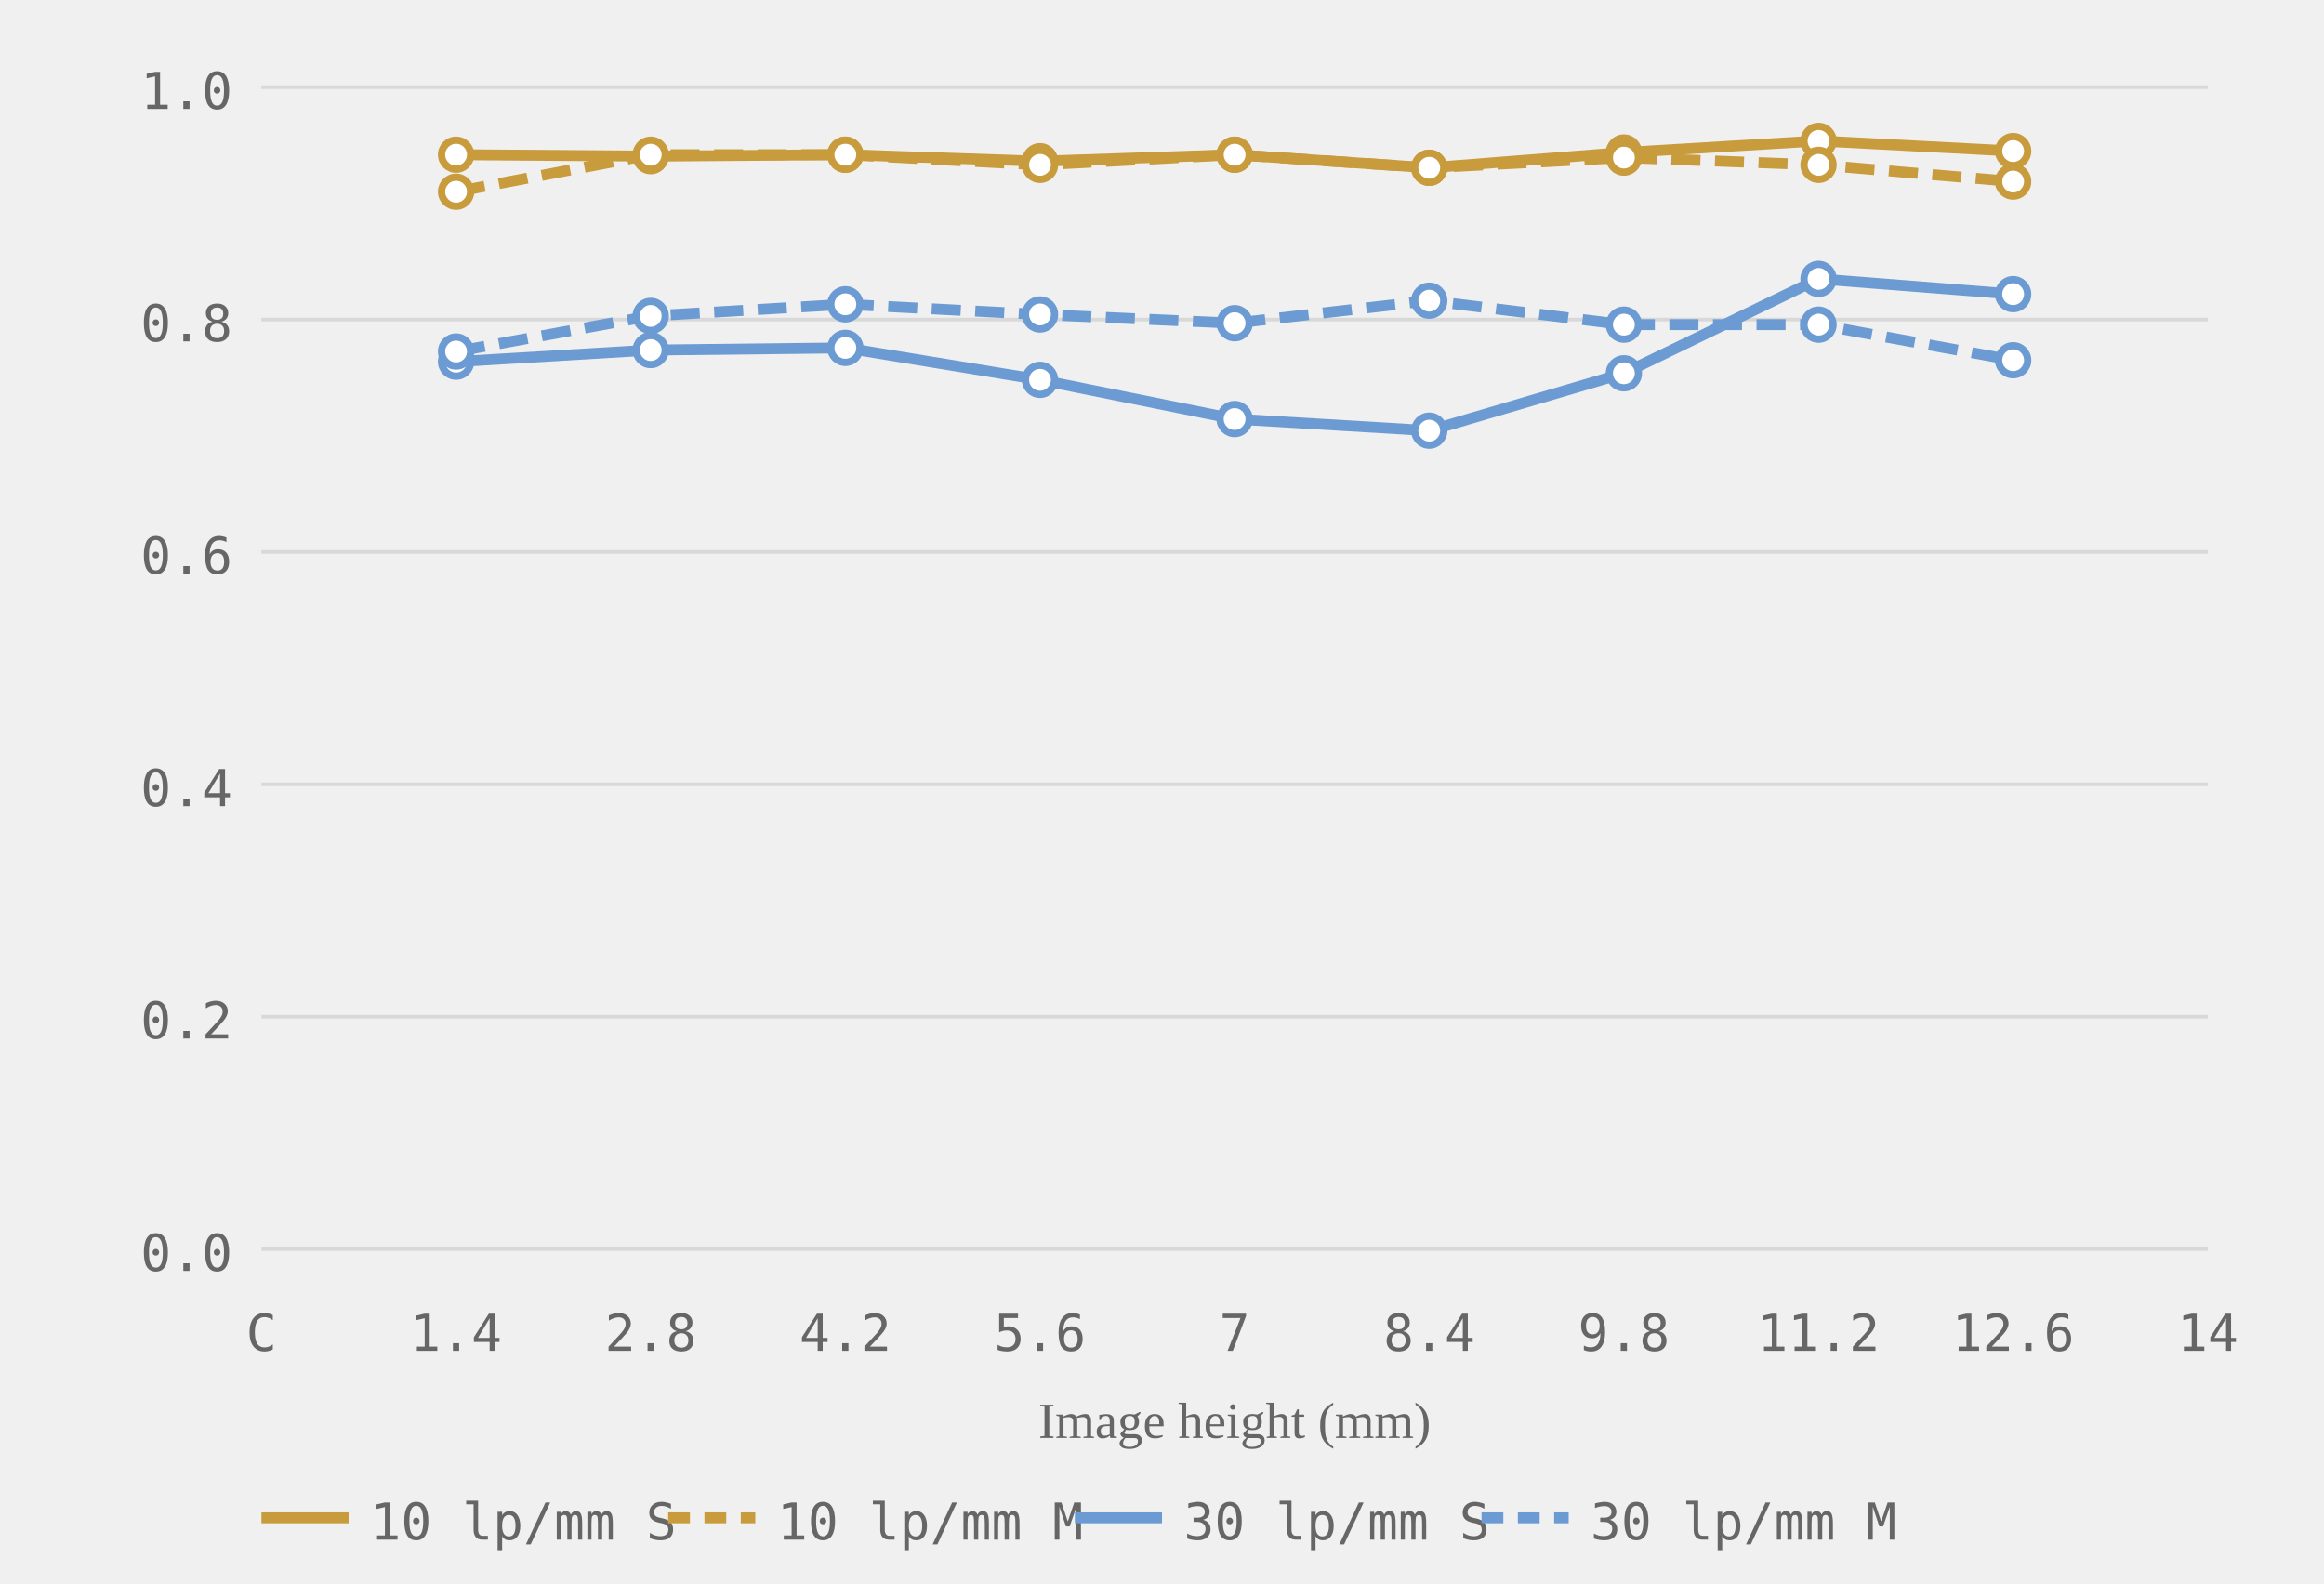
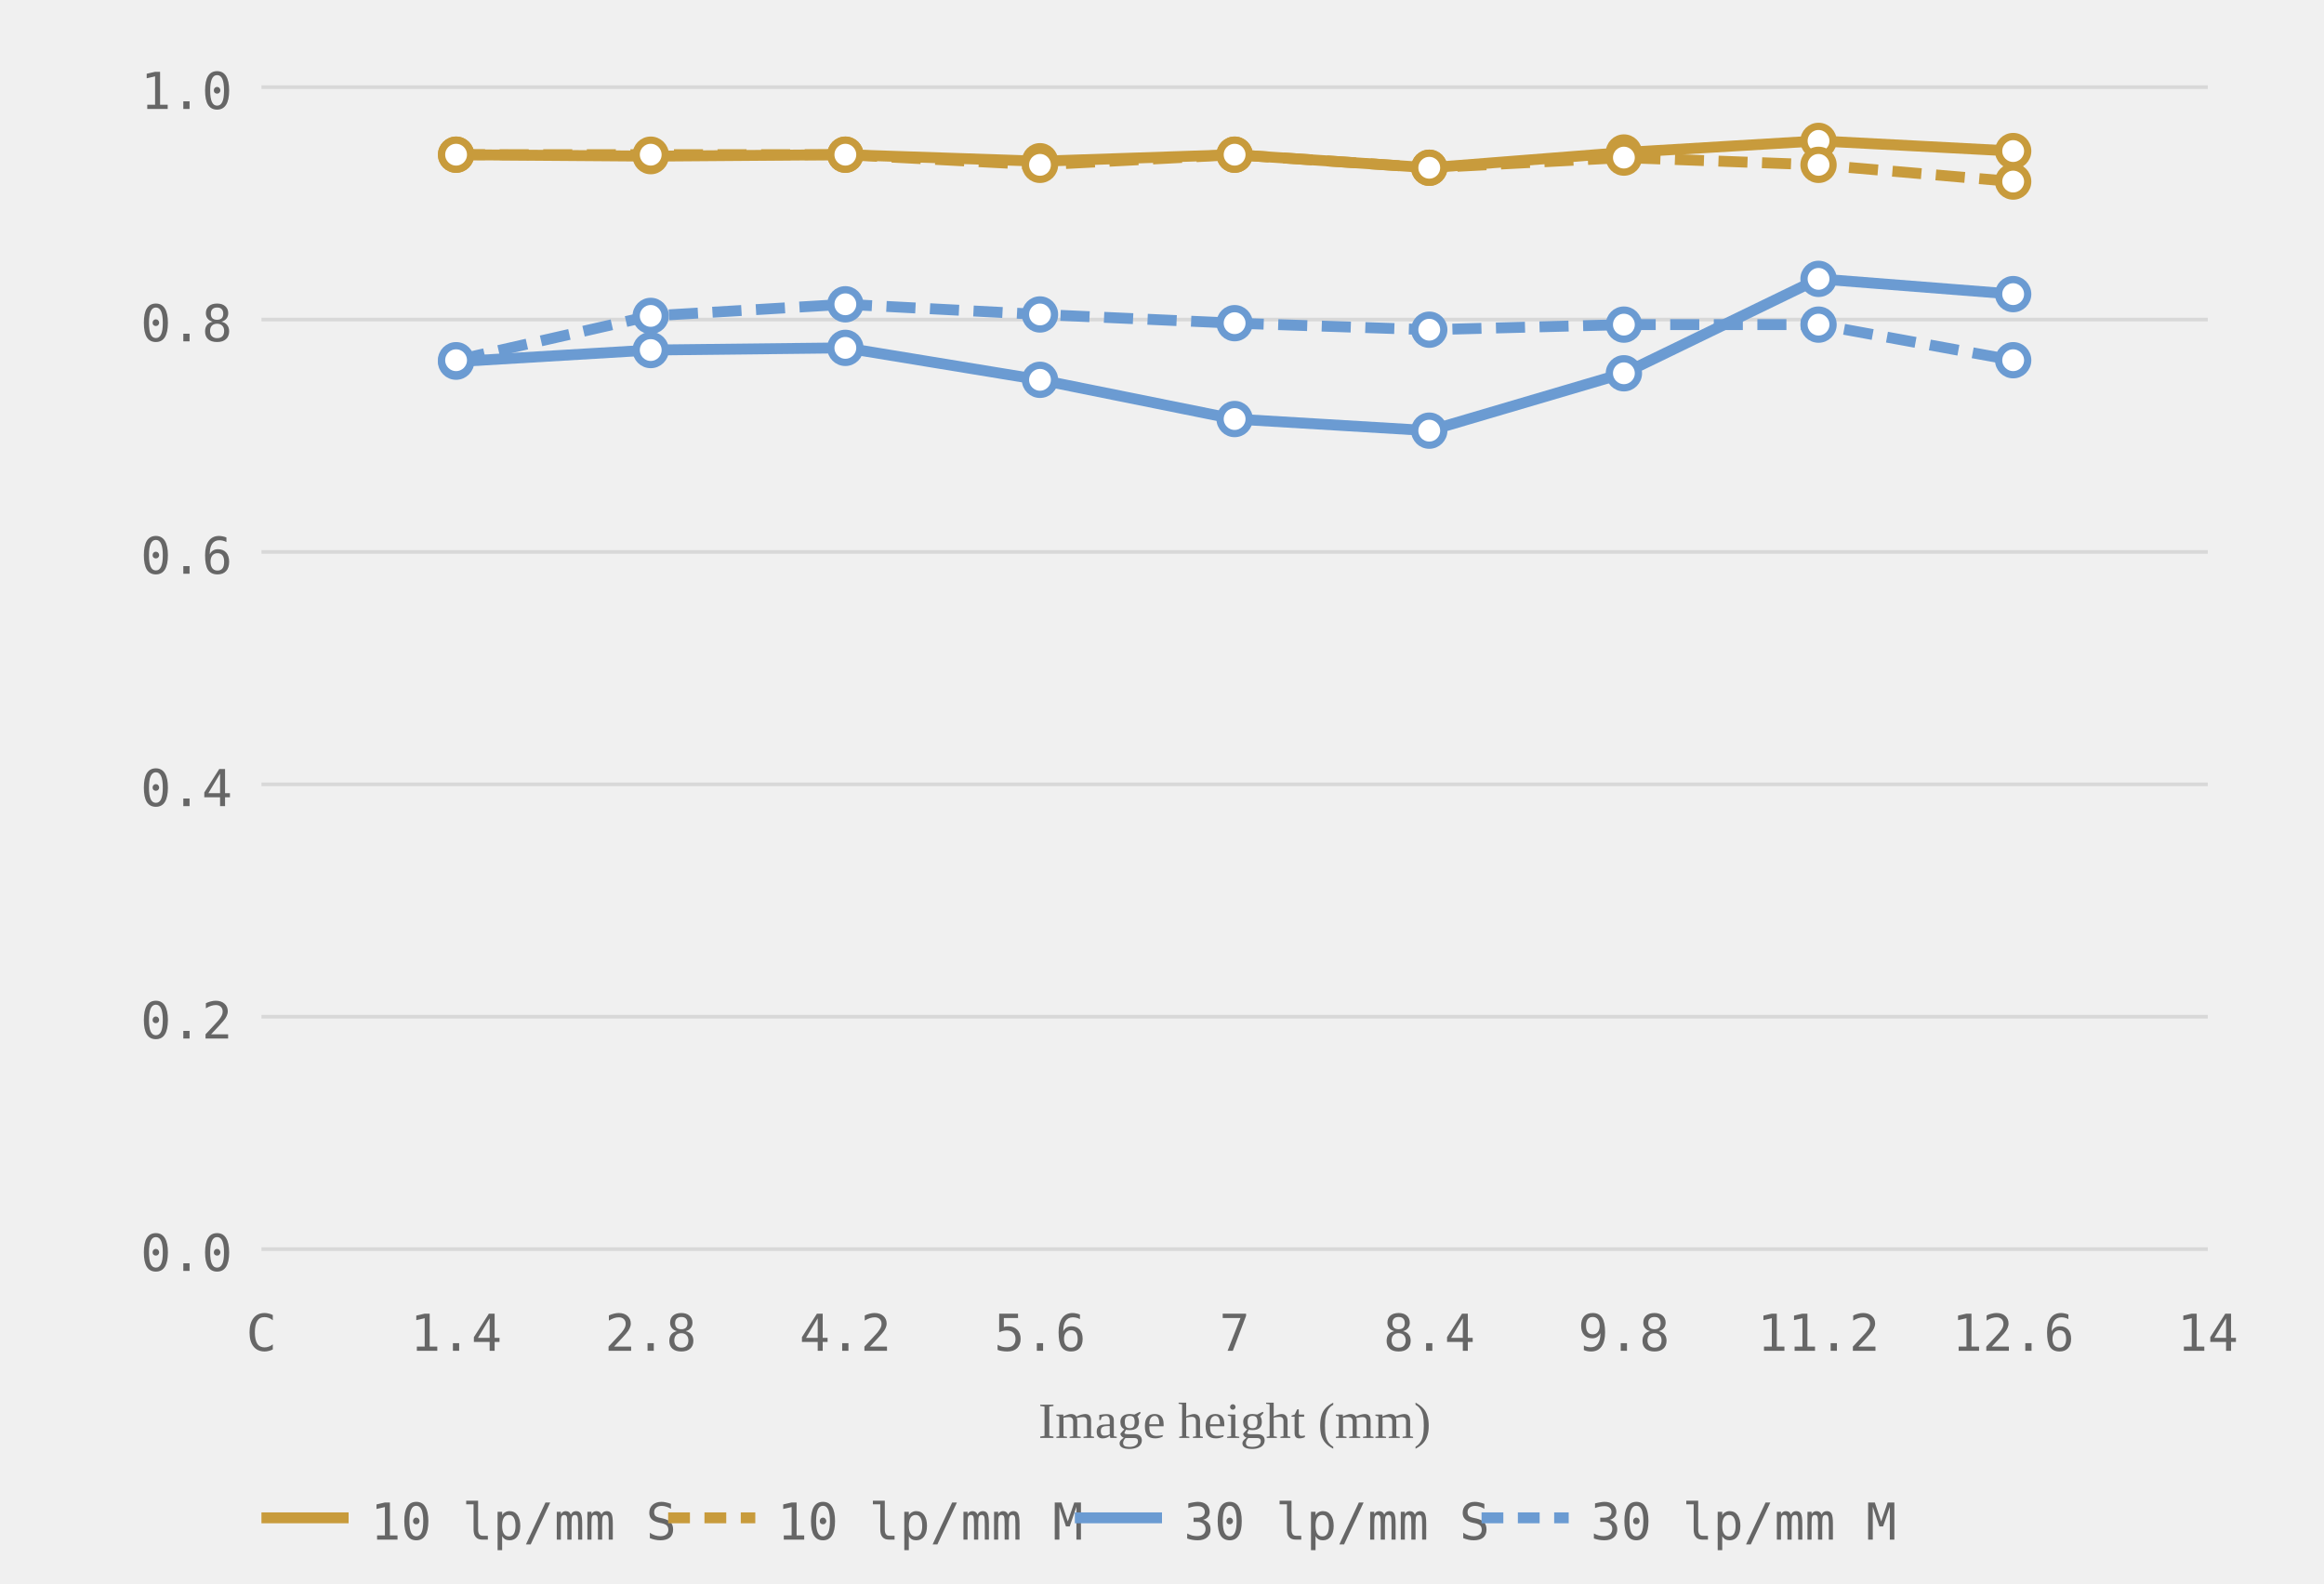
<svg xmlns="http://www.w3.org/2000/svg" viewBox="0 0 320 218" role="img" aria-label="MTF chart, generated from readings">
  <style>.grid-line { stroke: #d8d8d8; stroke-width: 0.5; }.axis-label { font-size: 7px; fill: #666666; font-family: ui-monospace, monospace; }.axis-y { text-anchor: end; }.axis-x { text-anchor: middle; }.axis-title { font-size: 7px; fill: #666666; text-anchor: middle; }.curve { fill: none; stroke-width: 1.5; }.curve-m { stroke-dasharray: 4 2; }.dot { fill: white; stroke-width: 1; }.legend-text { font-size: 7px; fill: #666666; font-family: ui-monospace, monospace; }</style>
  <line class="grid-line" x1="36" y1="172.0" x2="304" y2="172.0" />
  <line class="grid-line" x1="36" y1="140.0" x2="304" y2="140.0" />
  <line class="grid-line" x1="36" y1="108.0" x2="304" y2="108.0" />
  <line class="grid-line" x1="36" y1="76.0" x2="304" y2="76.0" />
  <line class="grid-line" x1="36" y1="44.0" x2="304" y2="44.0" />
  <line class="grid-line" x1="36" y1="12.0" x2="304" y2="12.0" />
  <text class="axis-label axis-y" x="32" y="175.0">0.0</text>
  <text class="axis-label axis-y" x="32" y="143.0">0.2</text>
  <text class="axis-label axis-y" x="32" y="111.0">0.4</text>
  <text class="axis-label axis-y" x="32" y="79.0">0.6</text>
  <text class="axis-label axis-y" x="32" y="47.0">0.8</text>
  <text class="axis-label axis-y" x="32" y="15.0">1.0</text>
  <text class="axis-label axis-x" x="36.0" y="186">C</text>
  <text class="axis-label axis-x" x="62.8" y="186">1.4</text>
  <text class="axis-label axis-x" x="89.6" y="186">2.8</text>
  <text class="axis-label axis-x" x="116.4" y="186">4.2</text>
  <text class="axis-label axis-x" x="143.2" y="186">5.6</text>
  <text class="axis-label axis-x" x="170.0" y="186">7</text>
  <text class="axis-label axis-x" x="196.8" y="186">8.4</text>
  <text class="axis-label axis-x" x="223.6" y="186">9.8</text>
  <text class="axis-label axis-x" x="250.4" y="186">11.2</text>
  <text class="axis-label axis-x" x="277.2" y="186">12.6</text>
  <text class="axis-label axis-x" x="304.0" y="186">14</text>
  <text class="axis-title" x="170.0" y="198">Image height (mm)</text>
  <polyline class="curve curve-10" style="stroke:#c89b3c" points="62.8,21.3 89.6,21.5 116.4,21.3 143.2,22.2 170.0,21.3 196.8,23.1 223.6,21.0 250.4,19.4 277.2,20.8" />
-   <polyline class="curve curve-10 curve-m" style="stroke:#c89b3c" points="62.8,26.4 89.6,21.3 116.4,21.3 143.2,22.7 170.0,21.3 196.8,23.1 223.6,21.7 250.4,22.7 277.2,25.0" stroke-dasharray="4 2" />
+   <polyline class="curve curve-10 curve-m" style="stroke:#c89b3c" points="62.8,21.3 89.6,21.3 116.4,21.3 143.2,22.7 170.0,21.3 196.8,23.1 223.6,21.7 250.4,22.7 277.2,25.0" stroke-dasharray="4 2" />
  <polyline class="curve curve-30" style="stroke:#6b9bd2" points="62.8,49.8 89.6,48.2 116.4,47.9 143.2,52.3 170.0,57.7 196.8,59.3 223.6,51.4 250.4,38.4 277.2,40.5" />
-   <polyline class="curve curve-30 curve-m" style="stroke:#6b9bd2" points="62.8,48.4 89.6,43.5 116.4,41.9 143.2,43.3 170.0,44.5 196.8,41.4 223.6,44.7 250.4,44.7 277.2,49.6" stroke-dasharray="4 2" />
+   <polyline class="curve curve-30 curve-m" style="stroke:#6b9bd2" points="62.8,49.6 89.6,43.5 116.4,41.9 143.2,43.3 170.0,44.5 196.8,45.4 223.6,44.7 250.4,44.7 277.2,49.6" stroke-dasharray="4 2" />
  <circle class="dot dot-10" style="stroke:#c89b3c" cx="62.8" cy="21.3" r="2" />
  <circle class="dot dot-10" style="stroke:#c89b3c" cx="89.6" cy="21.5" r="2" />
  <circle class="dot dot-10" style="stroke:#c89b3c" cx="116.4" cy="21.3" r="2" />
  <circle class="dot dot-10" style="stroke:#c89b3c" cx="143.2" cy="22.2" r="2" />
  <circle class="dot dot-10" style="stroke:#c89b3c" cx="170.0" cy="21.3" r="2" />
  <circle class="dot dot-10" style="stroke:#c89b3c" cx="196.8" cy="23.1" r="2" />
  <circle class="dot dot-10" style="stroke:#c89b3c" cx="223.6" cy="21.0" r="2" />
  <circle class="dot dot-10" style="stroke:#c89b3c" cx="250.4" cy="19.4" r="2" />
  <circle class="dot dot-10" style="stroke:#c89b3c" cx="277.2" cy="20.8" r="2" />
-   <circle class="dot dot-10" style="stroke:#c89b3c" cx="62.8" cy="26.4" r="2" />
+   <circle class="dot dot-10" style="stroke:#c89b3c" cx="62.8" cy="21.3" r="2" />
  <circle class="dot dot-10" style="stroke:#c89b3c" cx="89.6" cy="21.3" r="2" />
  <circle class="dot dot-10" style="stroke:#c89b3c" cx="116.4" cy="21.3" r="2" />
  <circle class="dot dot-10" style="stroke:#c89b3c" cx="143.2" cy="22.7" r="2" />
  <circle class="dot dot-10" style="stroke:#c89b3c" cx="170.0" cy="21.3" r="2" />
  <circle class="dot dot-10" style="stroke:#c89b3c" cx="196.8" cy="23.1" r="2" />
  <circle class="dot dot-10" style="stroke:#c89b3c" cx="223.6" cy="21.7" r="2" />
  <circle class="dot dot-10" style="stroke:#c89b3c" cx="250.4" cy="22.7" r="2" />
  <circle class="dot dot-10" style="stroke:#c89b3c" cx="277.2" cy="25.0" r="2" />
  <circle class="dot dot-30" style="stroke:#6b9bd2" cx="62.8" cy="49.8" r="2" />
  <circle class="dot dot-30" style="stroke:#6b9bd2" cx="89.6" cy="48.2" r="2" />
  <circle class="dot dot-30" style="stroke:#6b9bd2" cx="116.4" cy="47.9" r="2" />
  <circle class="dot dot-30" style="stroke:#6b9bd2" cx="143.2" cy="52.3" r="2" />
  <circle class="dot dot-30" style="stroke:#6b9bd2" cx="170.0" cy="57.7" r="2" />
  <circle class="dot dot-30" style="stroke:#6b9bd2" cx="196.8" cy="59.3" r="2" />
  <circle class="dot dot-30" style="stroke:#6b9bd2" cx="223.6" cy="51.4" r="2" />
  <circle class="dot dot-30" style="stroke:#6b9bd2" cx="250.4" cy="38.4" r="2" />
  <circle class="dot dot-30" style="stroke:#6b9bd2" cx="277.2" cy="40.5" r="2" />
-   <circle class="dot dot-30" style="stroke:#6b9bd2" cx="62.8" cy="48.4" r="2" />
+   <circle class="dot dot-30" style="stroke:#6b9bd2" cx="62.8" cy="49.6" r="2" />
  <circle class="dot dot-30" style="stroke:#6b9bd2" cx="89.6" cy="43.5" r="2" />
  <circle class="dot dot-30" style="stroke:#6b9bd2" cx="116.4" cy="41.9" r="2" />
  <circle class="dot dot-30" style="stroke:#6b9bd2" cx="143.2" cy="43.3" r="2" />
  <circle class="dot dot-30" style="stroke:#6b9bd2" cx="170.0" cy="44.5" r="2" />
-   <circle class="dot dot-30" style="stroke:#6b9bd2" cx="196.8" cy="41.4" r="2" />
+   <circle class="dot dot-30" style="stroke:#6b9bd2" cx="196.8" cy="45.4" r="2" />
  <circle class="dot dot-30" style="stroke:#6b9bd2" cx="223.6" cy="44.7" r="2" />
  <circle class="dot dot-30" style="stroke:#6b9bd2" cx="250.4" cy="44.7" r="2" />
  <circle class="dot dot-30" style="stroke:#6b9bd2" cx="277.2" cy="49.6" r="2" />
  <line x1="36" y1="209" x2="48" y2="209" stroke="#c89b3c" stroke-width="1.5" />
  <text class="legend-text" x="51" y="212">10 lp/mm S</text>
  <line x1="92" y1="209" x2="104" y2="209" stroke="#c89b3c" stroke-width="1.5" stroke-dasharray="3 2" />
  <text class="legend-text" x="107" y="212">10 lp/mm M</text>
  <line x1="148" y1="209" x2="160" y2="209" stroke="#6b9bd2" stroke-width="1.5" />
  <text class="legend-text" x="163" y="212">30 lp/mm S</text>
  <line x1="204" y1="209" x2="216" y2="209" stroke="#6b9bd2" stroke-width="1.5" stroke-dasharray="3 2" />
  <text class="legend-text" x="219" y="212">30 lp/mm M</text>
</svg>
